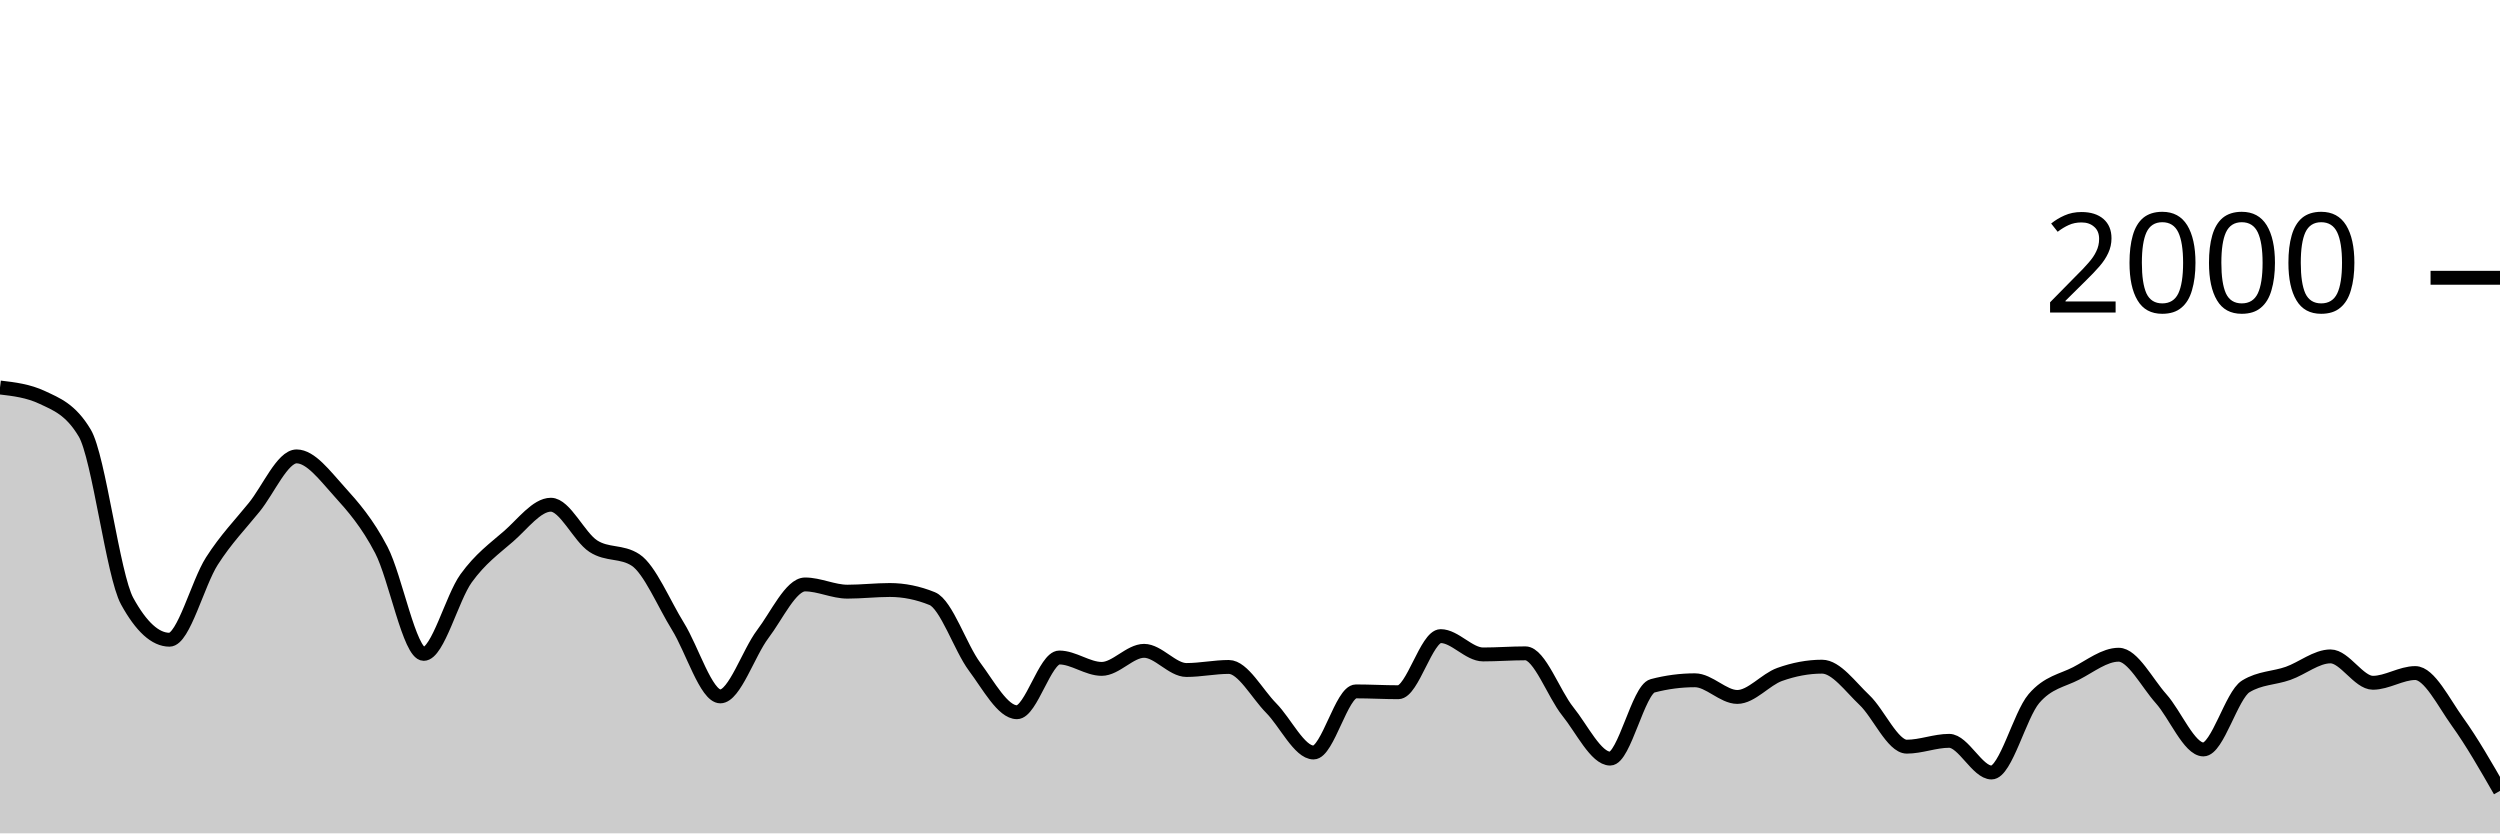
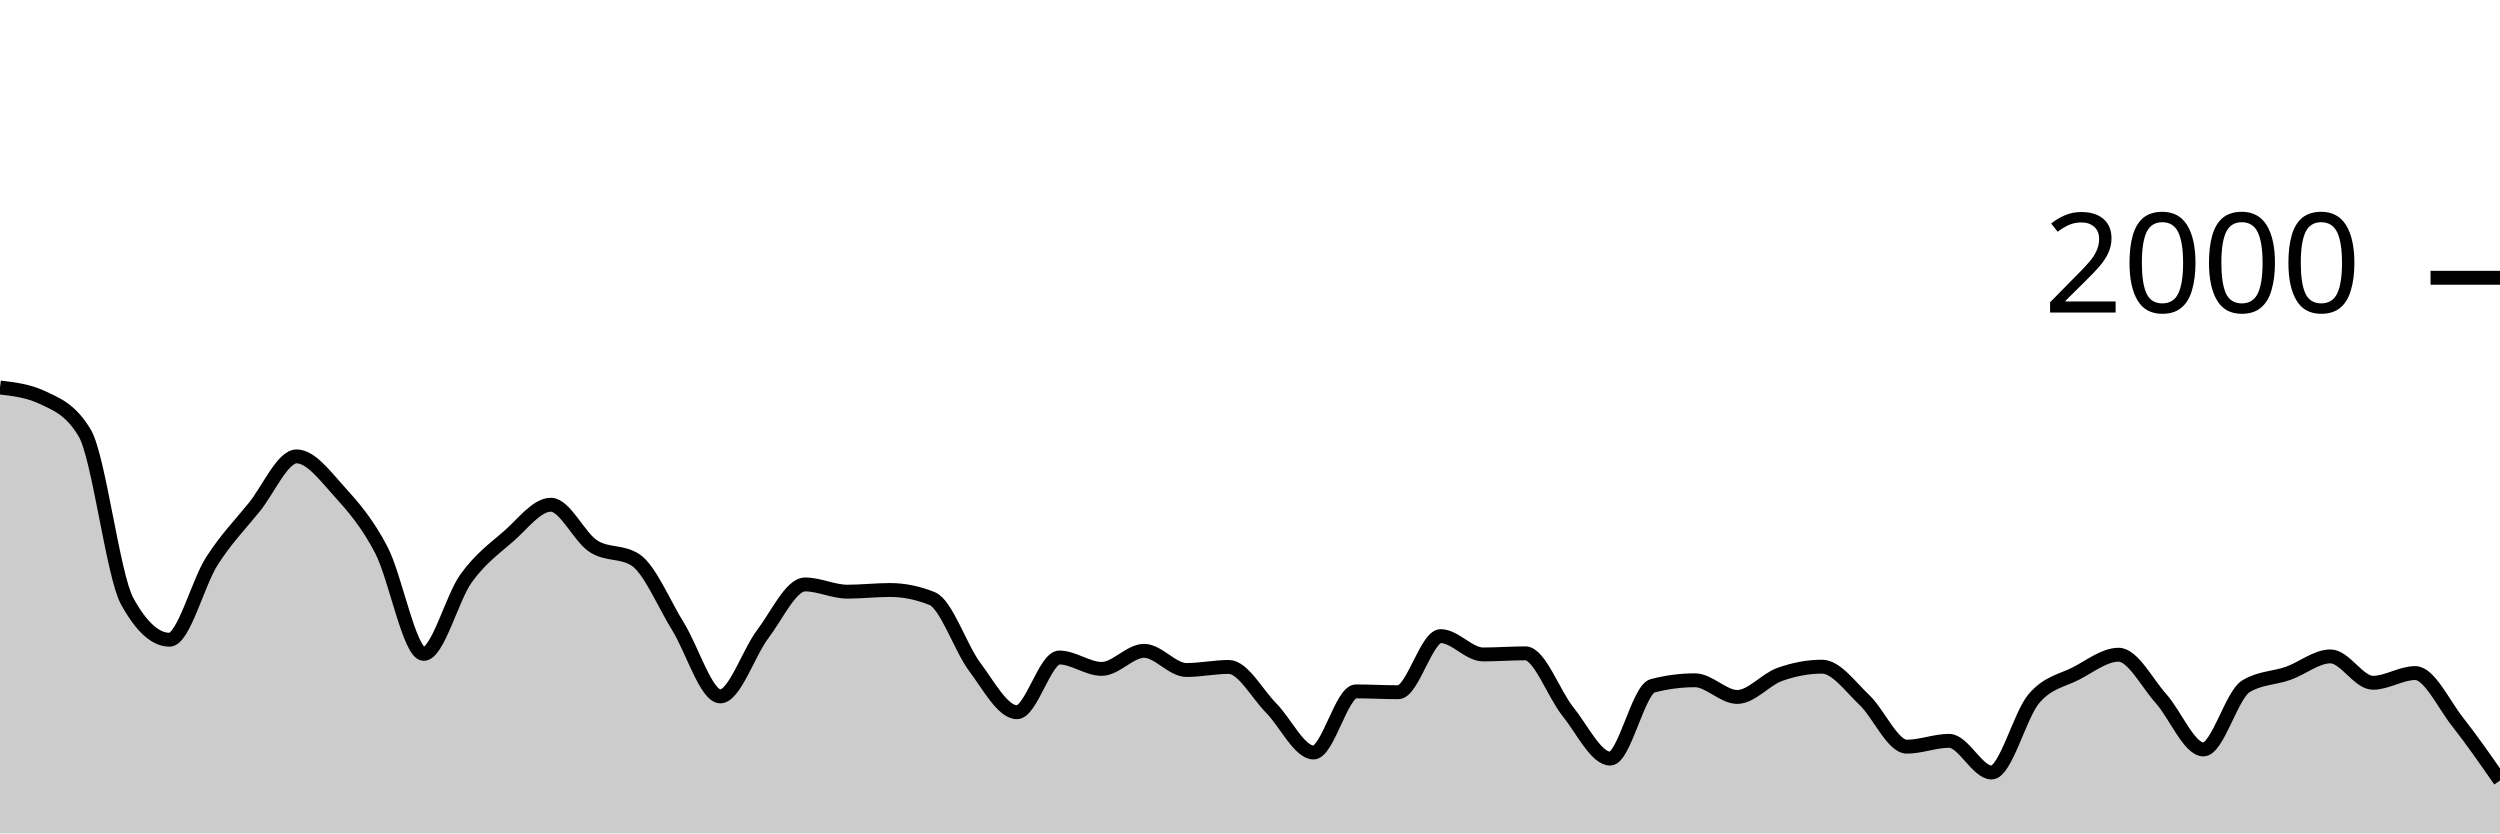
<svg xmlns="http://www.w3.org/2000/svg" viewBox="0 0 180 60">
  <g transform="translate(0,20)">
-     <path class="area" fill="rgba(0, 0, 0, 0.2)" d="M0,7.9C1.017,8.02,2.034,8.14,3.051,8.62C4.068,9.1,5.085,9.473,6.102,11.18C7.119,12.887,8.136,21.427,9.153,23.28C10.169,25.133,11.186,26.06,12.203,26.06C13.22,26.06,14.237,21.99,15.254,20.4C16.271,18.81,17.288,17.777,18.305,16.52C19.322,15.263,20.339,12.86,21.356,12.86C22.373,12.86,23.39,14.237,24.407,15.36C25.424,16.483,26.441,17.647,27.458,19.6C28.475,21.553,29.492,27.08,30.508,27.08C31.525,27.08,32.542,23.05,33.559,21.64C34.576,20.23,35.593,19.503,36.61,18.62C37.627,17.737,38.644,16.34,39.661,16.34C40.678,16.34,41.695,18.657,42.712,19.32C43.729,19.983,44.746,19.653,45.763,20.32C46.78,20.987,47.797,23.463,48.814,25.1C49.831,26.737,50.847,30.14,51.864,30.14C52.881,30.14,53.898,27.003,54.915,25.66C55.932,24.317,56.949,22.08,57.966,22.08C58.983,22.08,60,22.6,61.017,22.6C62.034,22.6,63.051,22.48,64.068,22.48C65.085,22.48,66.102,22.687,67.119,23.1C68.136,23.513,69.153,26.637,70.169,28C71.186,29.363,72.203,31.28,73.22,31.28C74.237,31.28,75.254,27.34,76.271,27.34C77.288,27.34,78.305,28.16,79.322,28.16C80.339,28.16,81.356,26.86,82.373,26.86C83.39,26.86,84.407,28.24,85.424,28.24C86.441,28.24,87.458,28.02,88.475,28.02C89.492,28.02,90.508,29.953,91.525,30.98C92.542,32.007,93.559,34.18,94.576,34.18C95.593,34.18,96.61,29.78,97.627,29.78C98.644,29.78,99.661,29.84,100.678,29.84C101.695,29.84,102.712,25.8,103.729,25.8C104.746,25.8,105.763,27.12,106.78,27.12C107.797,27.12,108.814,27.04,109.831,27.04C110.847,27.04,111.864,29.957,112.881,31.22C113.898,32.483,114.915,34.62,115.932,34.62C116.949,34.62,117.966,29.647,118.983,29.38C120,29.113,121.017,28.98,122.034,28.98C123.051,28.98,124.068,30.18,125.085,30.18C126.102,30.18,127.119,28.923,128.136,28.56C129.153,28.197,130.169,28,131.186,28C132.203,28,133.22,29.44,134.237,30.4C135.254,31.36,136.271,33.76,137.288,33.76C138.305,33.76,139.322,33.34,140.339,33.34C141.356,33.34,142.373,35.62,143.39,35.62C144.407,35.62,145.424,31.49,146.441,30.3C147.458,29.11,148.475,29.007,149.492,28.48C150.508,27.953,151.525,27.14,152.542,27.14C153.559,27.14,154.576,29.163,155.593,30.3C156.61,31.437,157.627,33.96,158.644,33.96C159.661,33.96,160.678,30.047,161.695,29.42C162.712,28.793,163.729,28.84,164.746,28.48C165.763,28.12,166.78,27.26,167.797,27.26C168.814,27.26,169.831,29.16,170.847,29.16C171.864,29.16,172.881,28.46,173.898,28.46C174.915,28.46,175.932,30.567,176.949,31.98C177.966,33.393,178.983,35.167,180,36.94L180,40C178.983,40,177.966,40,176.949,40C175.932,40,174.915,40,173.898,40C172.881,40,171.864,40,170.847,40C169.831,40,168.814,40,167.797,40C166.78,40,165.763,40,164.746,40C163.729,40,162.712,40,161.695,40C160.678,40,159.661,40,158.644,40C157.627,40,156.61,40,155.593,40C154.576,40,153.559,40,152.542,40C151.525,40,150.508,40,149.492,40C148.475,40,147.458,40,146.441,40C145.424,40,144.407,40,143.39,40C142.373,40,141.356,40,140.339,40C139.322,40,138.305,40,137.288,40C136.271,40,135.254,40,134.237,40C133.22,40,132.203,40,131.186,40C130.169,40,129.153,40,128.136,40C127.119,40,126.102,40,125.085,40C124.068,40,123.051,40,122.034,40C121.017,40,120,40,118.983,40C117.966,40,116.949,40,115.932,40C114.915,40,113.898,40,112.881,40C111.864,40,110.847,40,109.831,40C108.814,40,107.797,40,106.78,40C105.763,40,104.746,40,103.729,40C102.712,40,101.695,40,100.678,40C99.661,40,98.644,40,97.627,40C96.61,40,95.593,40,94.576,40C93.559,40,92.542,40,91.525,40C90.508,40,89.492,40,88.475,40C87.458,40,86.441,40,85.424,40C84.407,40,83.39,40,82.373,40C81.356,40,80.339,40,79.322,40C78.305,40,77.288,40,76.271,40C75.254,40,74.237,40,73.22,40C72.203,40,71.186,40,70.169,40C69.153,40,68.136,40,67.119,40C66.102,40,65.085,40,64.068,40C63.051,40,62.034,40,61.017,40C60,40,58.983,40,57.966,40C56.949,40,55.932,40,54.915,40C53.898,40,52.881,40,51.864,40C50.847,40,49.831,40,48.814,40C47.797,40,46.78,40,45.763,40C44.746,40,43.729,40,42.712,40C41.695,40,40.678,40,39.661,40C38.644,40,37.627,40,36.61,40C35.593,40,34.576,40,33.559,40C32.542,40,31.525,40,30.508,40C29.492,40,28.475,40,27.458,40C26.441,40,25.424,40,24.407,40C23.39,40,22.373,40,21.356,40C20.339,40,19.322,40,18.305,40C17.288,40,16.271,40,15.254,40C14.237,40,13.22,40,12.203,40C11.186,40,10.169,40,9.153,40C8.136,40,7.119,40,6.102,40C5.085,40,4.068,40,3.051,40C2.034,40,1.017,40,0,40Z" />
-     <path class="line" stroke="black" fill="none" d="M0,7.9C1.017,8.02,2.034,8.14,3.051,8.62C4.068,9.1,5.085,9.473,6.102,11.18C7.119,12.887,8.136,21.427,9.153,23.28C10.169,25.133,11.186,26.06,12.203,26.06C13.22,26.06,14.237,21.99,15.254,20.4C16.271,18.81,17.288,17.777,18.305,16.52C19.322,15.263,20.339,12.86,21.356,12.86C22.373,12.86,23.39,14.237,24.407,15.36C25.424,16.483,26.441,17.647,27.458,19.6C28.475,21.553,29.492,27.08,30.508,27.08C31.525,27.08,32.542,23.05,33.559,21.64C34.576,20.23,35.593,19.503,36.61,18.62C37.627,17.737,38.644,16.34,39.661,16.34C40.678,16.34,41.695,18.657,42.712,19.32C43.729,19.983,44.746,19.653,45.763,20.32C46.78,20.987,47.797,23.463,48.814,25.1C49.831,26.737,50.847,30.14,51.864,30.14C52.881,30.14,53.898,27.003,54.915,25.66C55.932,24.317,56.949,22.08,57.966,22.08C58.983,22.08,60,22.6,61.017,22.6C62.034,22.6,63.051,22.48,64.068,22.48C65.085,22.48,66.102,22.687,67.119,23.1C68.136,23.513,69.153,26.637,70.169,28C71.186,29.363,72.203,31.28,73.22,31.28C74.237,31.28,75.254,27.34,76.271,27.34C77.288,27.34,78.305,28.16,79.322,28.16C80.339,28.16,81.356,26.86,82.373,26.86C83.39,26.86,84.407,28.24,85.424,28.24C86.441,28.24,87.458,28.02,88.475,28.02C89.492,28.02,90.508,29.953,91.525,30.98C92.542,32.007,93.559,34.18,94.576,34.18C95.593,34.18,96.61,29.78,97.627,29.78C98.644,29.78,99.661,29.84,100.678,29.84C101.695,29.84,102.712,25.8,103.729,25.8C104.746,25.8,105.763,27.12,106.78,27.12C107.797,27.12,108.814,27.04,109.831,27.04C110.847,27.04,111.864,29.957,112.881,31.22C113.898,32.483,114.915,34.62,115.932,34.62C116.949,34.62,117.966,29.647,118.983,29.38C120,29.113,121.017,28.98,122.034,28.98C123.051,28.98,124.068,30.18,125.085,30.18C126.102,30.18,127.119,28.923,128.136,28.56C129.153,28.197,130.169,28,131.186,28C132.203,28,133.22,29.44,134.237,30.4C135.254,31.36,136.271,33.76,137.288,33.76C138.305,33.76,139.322,33.34,140.339,33.34C141.356,33.34,142.373,35.62,143.39,35.62C144.407,35.62,145.424,31.49,146.441,30.3C147.458,29.11,148.475,29.007,149.492,28.48C150.508,27.953,151.525,27.14,152.542,27.14C153.559,27.14,154.576,29.163,155.593,30.3C156.61,31.437,157.627,33.96,158.644,33.96C159.661,33.96,160.678,30.047,161.695,29.42C162.712,28.793,163.729,28.84,164.746,28.48C165.763,28.12,166.78,27.26,167.797,27.26C168.814,27.26,169.831,29.16,170.847,29.16C171.864,29.16,172.881,28.46,173.898,28.46C174.915,28.46,175.932,30.567,176.949,31.98C177.966,33.393,178.983,35.167,180,36.94" />
+     <path class="area" fill="rgba(0, 0, 0, 0.2)" d="M0,7.9C1.017,8.02,2.034,8.14,3.051,8.62C4.068,9.1,5.085,9.473,6.102,11.18C7.119,12.887,8.136,21.427,9.153,23.28C10.169,25.133,11.186,26.06,12.203,26.06C13.22,26.06,14.237,21.99,15.254,20.4C16.271,18.81,17.288,17.777,18.305,16.52C19.322,15.263,20.339,12.86,21.356,12.86C22.373,12.86,23.39,14.237,24.407,15.36C25.424,16.483,26.441,17.647,27.458,19.6C28.475,21.553,29.492,27.08,30.508,27.08C31.525,27.08,32.542,23.05,33.559,21.64C34.576,20.23,35.593,19.503,36.61,18.62C37.627,17.737,38.644,16.34,39.661,16.34C40.678,16.34,41.695,18.657,42.712,19.32C43.729,19.983,44.746,19.653,45.763,20.32C46.78,20.987,47.797,23.463,48.814,25.1C49.831,26.737,50.847,30.14,51.864,30.14C52.881,30.14,53.898,27.003,54.915,25.66C55.932,24.317,56.949,22.08,57.966,22.08C58.983,22.08,60,22.6,61.017,22.6C62.034,22.6,63.051,22.48,64.068,22.48C65.085,22.48,66.102,22.687,67.119,23.1C68.136,23.513,69.153,26.637,70.169,28C71.186,29.363,72.203,31.28,73.22,31.28C74.237,31.28,75.254,27.34,76.271,27.34C77.288,27.34,78.305,28.16,79.322,28.16C80.339,28.16,81.356,26.86,82.373,26.86C83.39,26.86,84.407,28.24,85.424,28.24C86.441,28.24,87.458,28.02,88.475,28.02C89.492,28.02,90.508,29.953,91.525,30.98C92.542,32.007,93.559,34.18,94.576,34.18C95.593,34.18,96.61,29.78,97.627,29.78C98.644,29.78,99.661,29.84,100.678,29.84C101.695,29.84,102.712,25.8,103.729,25.8C104.746,25.8,105.763,27.12,106.78,27.12C107.797,27.12,108.814,27.04,109.831,27.04C110.847,27.04,111.864,29.957,112.881,31.22C113.898,32.483,114.915,34.62,115.932,34.62C116.949,34.62,117.966,29.647,118.983,29.38C120,29.113,121.017,28.98,122.034,28.98C123.051,28.98,124.068,30.18,125.085,30.18C126.102,30.18,127.119,28.923,128.136,28.56C129.153,28.197,130.169,28,131.186,28C132.203,28,133.22,29.44,134.237,30.4C135.254,31.36,136.271,33.76,137.288,33.76C138.305,33.76,139.322,33.34,140.339,33.34C141.356,33.34,142.373,35.62,143.39,35.62C144.407,35.62,145.424,31.49,146.441,30.3C147.458,29.11,148.475,29.007,149.492,28.48C150.508,27.953,151.525,27.14,152.542,27.14C153.559,27.14,154.576,29.163,155.593,30.3C156.61,31.437,157.627,33.96,158.644,33.96C159.661,33.96,160.678,30.047,161.695,29.42C162.712,28.793,163.729,28.84,164.746,28.48C165.763,28.12,166.78,27.26,167.797,27.26C168.814,27.26,169.831,29.16,170.847,29.16C171.864,29.16,172.881,28.46,173.898,28.46C174.915,28.46,175.932,30.69,176.949,31.98C177.966,33.27,178.983,34.735,180,36.2L180,40C178.983,40,177.966,40,176.949,40C175.932,40,174.915,40,173.898,40C172.881,40,171.864,40,170.847,40C169.831,40,168.814,40,167.797,40C166.78,40,165.763,40,164.746,40C163.729,40,162.712,40,161.695,40C160.678,40,159.661,40,158.644,40C157.627,40,156.61,40,155.593,40C154.576,40,153.559,40,152.542,40C151.525,40,150.508,40,149.492,40C148.475,40,147.458,40,146.441,40C145.424,40,144.407,40,143.39,40C142.373,40,141.356,40,140.339,40C139.322,40,138.305,40,137.288,40C136.271,40,135.254,40,134.237,40C133.22,40,132.203,40,131.186,40C130.169,40,129.153,40,128.136,40C127.119,40,126.102,40,125.085,40C124.068,40,123.051,40,122.034,40C121.017,40,120,40,118.983,40C117.966,40,116.949,40,115.932,40C114.915,40,113.898,40,112.881,40C111.864,40,110.847,40,109.831,40C108.814,40,107.797,40,106.78,40C105.763,40,104.746,40,103.729,40C102.712,40,101.695,40,100.678,40C99.661,40,98.644,40,97.627,40C96.61,40,95.593,40,94.576,40C93.559,40,92.542,40,91.525,40C90.508,40,89.492,40,88.475,40C87.458,40,86.441,40,85.424,40C84.407,40,83.39,40,82.373,40C81.356,40,80.339,40,79.322,40C78.305,40,77.288,40,76.271,40C75.254,40,74.237,40,73.22,40C72.203,40,71.186,40,70.169,40C69.153,40,68.136,40,67.119,40C66.102,40,65.085,40,64.068,40C63.051,40,62.034,40,61.017,40C60,40,58.983,40,57.966,40C56.949,40,55.932,40,54.915,40C53.898,40,52.881,40,51.864,40C50.847,40,49.831,40,48.814,40C47.797,40,46.78,40,45.763,40C44.746,40,43.729,40,42.712,40C41.695,40,40.678,40,39.661,40C38.644,40,37.627,40,36.61,40C35.593,40,34.576,40,33.559,40C32.542,40,31.525,40,30.508,40C29.492,40,28.475,40,27.458,40C26.441,40,25.424,40,24.407,40C23.39,40,22.373,40,21.356,40C20.339,40,19.322,40,18.305,40C17.288,40,16.271,40,15.254,40C14.237,40,13.22,40,12.203,40C11.186,40,10.169,40,9.153,40C8.136,40,7.119,40,6.102,40C5.085,40,4.068,40,3.051,40C2.034,40,1.017,40,0,40Z" />
+     <path class="line" stroke="black" fill="none" d="M0,7.9C1.017,8.02,2.034,8.14,3.051,8.62C4.068,9.1,5.085,9.473,6.102,11.18C7.119,12.887,8.136,21.427,9.153,23.28C10.169,25.133,11.186,26.06,12.203,26.06C13.22,26.06,14.237,21.99,15.254,20.4C16.271,18.81,17.288,17.777,18.305,16.52C19.322,15.263,20.339,12.86,21.356,12.86C22.373,12.86,23.39,14.237,24.407,15.36C25.424,16.483,26.441,17.647,27.458,19.6C28.475,21.553,29.492,27.08,30.508,27.08C31.525,27.08,32.542,23.05,33.559,21.64C34.576,20.23,35.593,19.503,36.61,18.62C37.627,17.737,38.644,16.34,39.661,16.34C40.678,16.34,41.695,18.657,42.712,19.32C43.729,19.983,44.746,19.653,45.763,20.32C46.78,20.987,47.797,23.463,48.814,25.1C49.831,26.737,50.847,30.14,51.864,30.14C52.881,30.14,53.898,27.003,54.915,25.66C55.932,24.317,56.949,22.08,57.966,22.08C58.983,22.08,60,22.6,61.017,22.6C62.034,22.6,63.051,22.48,64.068,22.48C65.085,22.48,66.102,22.687,67.119,23.1C68.136,23.513,69.153,26.637,70.169,28C71.186,29.363,72.203,31.28,73.22,31.28C74.237,31.28,75.254,27.34,76.271,27.34C77.288,27.34,78.305,28.16,79.322,28.16C80.339,28.16,81.356,26.86,82.373,26.86C83.39,26.86,84.407,28.24,85.424,28.24C86.441,28.24,87.458,28.02,88.475,28.02C89.492,28.02,90.508,29.953,91.525,30.98C92.542,32.007,93.559,34.18,94.576,34.18C95.593,34.18,96.61,29.78,97.627,29.78C98.644,29.78,99.661,29.84,100.678,29.84C101.695,29.84,102.712,25.8,103.729,25.8C104.746,25.8,105.763,27.12,106.78,27.12C107.797,27.12,108.814,27.04,109.831,27.04C110.847,27.04,111.864,29.957,112.881,31.22C113.898,32.483,114.915,34.62,115.932,34.62C116.949,34.62,117.966,29.647,118.983,29.38C120,29.113,121.017,28.98,122.034,28.98C123.051,28.98,124.068,30.18,125.085,30.18C126.102,30.18,127.119,28.923,128.136,28.56C129.153,28.197,130.169,28,131.186,28C132.203,28,133.22,29.44,134.237,30.4C135.254,31.36,136.271,33.76,137.288,33.76C138.305,33.76,139.322,33.34,140.339,33.34C141.356,33.34,142.373,35.62,143.39,35.62C144.407,35.62,145.424,31.49,146.441,30.3C147.458,29.11,148.475,29.007,149.492,28.48C150.508,27.953,151.525,27.14,152.542,27.14C153.559,27.14,154.576,29.163,155.593,30.3C156.61,31.437,157.627,33.96,158.644,33.96C159.661,33.96,160.678,30.047,161.695,29.42C162.712,28.793,163.729,28.84,164.746,28.48C165.763,28.12,166.78,27.26,167.797,27.26C168.814,27.26,169.831,29.16,170.847,29.16C171.864,29.16,172.881,28.46,173.898,28.46C174.915,28.46,175.932,30.69,176.949,31.98C177.966,33.27,178.983,34.735,180,36.2" />
    <path class="axis-ceiling" stroke-width="1" stroke="black" fill="none" d="M175,0L180,0" />
    <text class="axis-ceiling-label" font-family="sans-serif" text-anchor="end" font-size="10px" x="170" y="2.5">2000</text>
  </g>
</svg>
